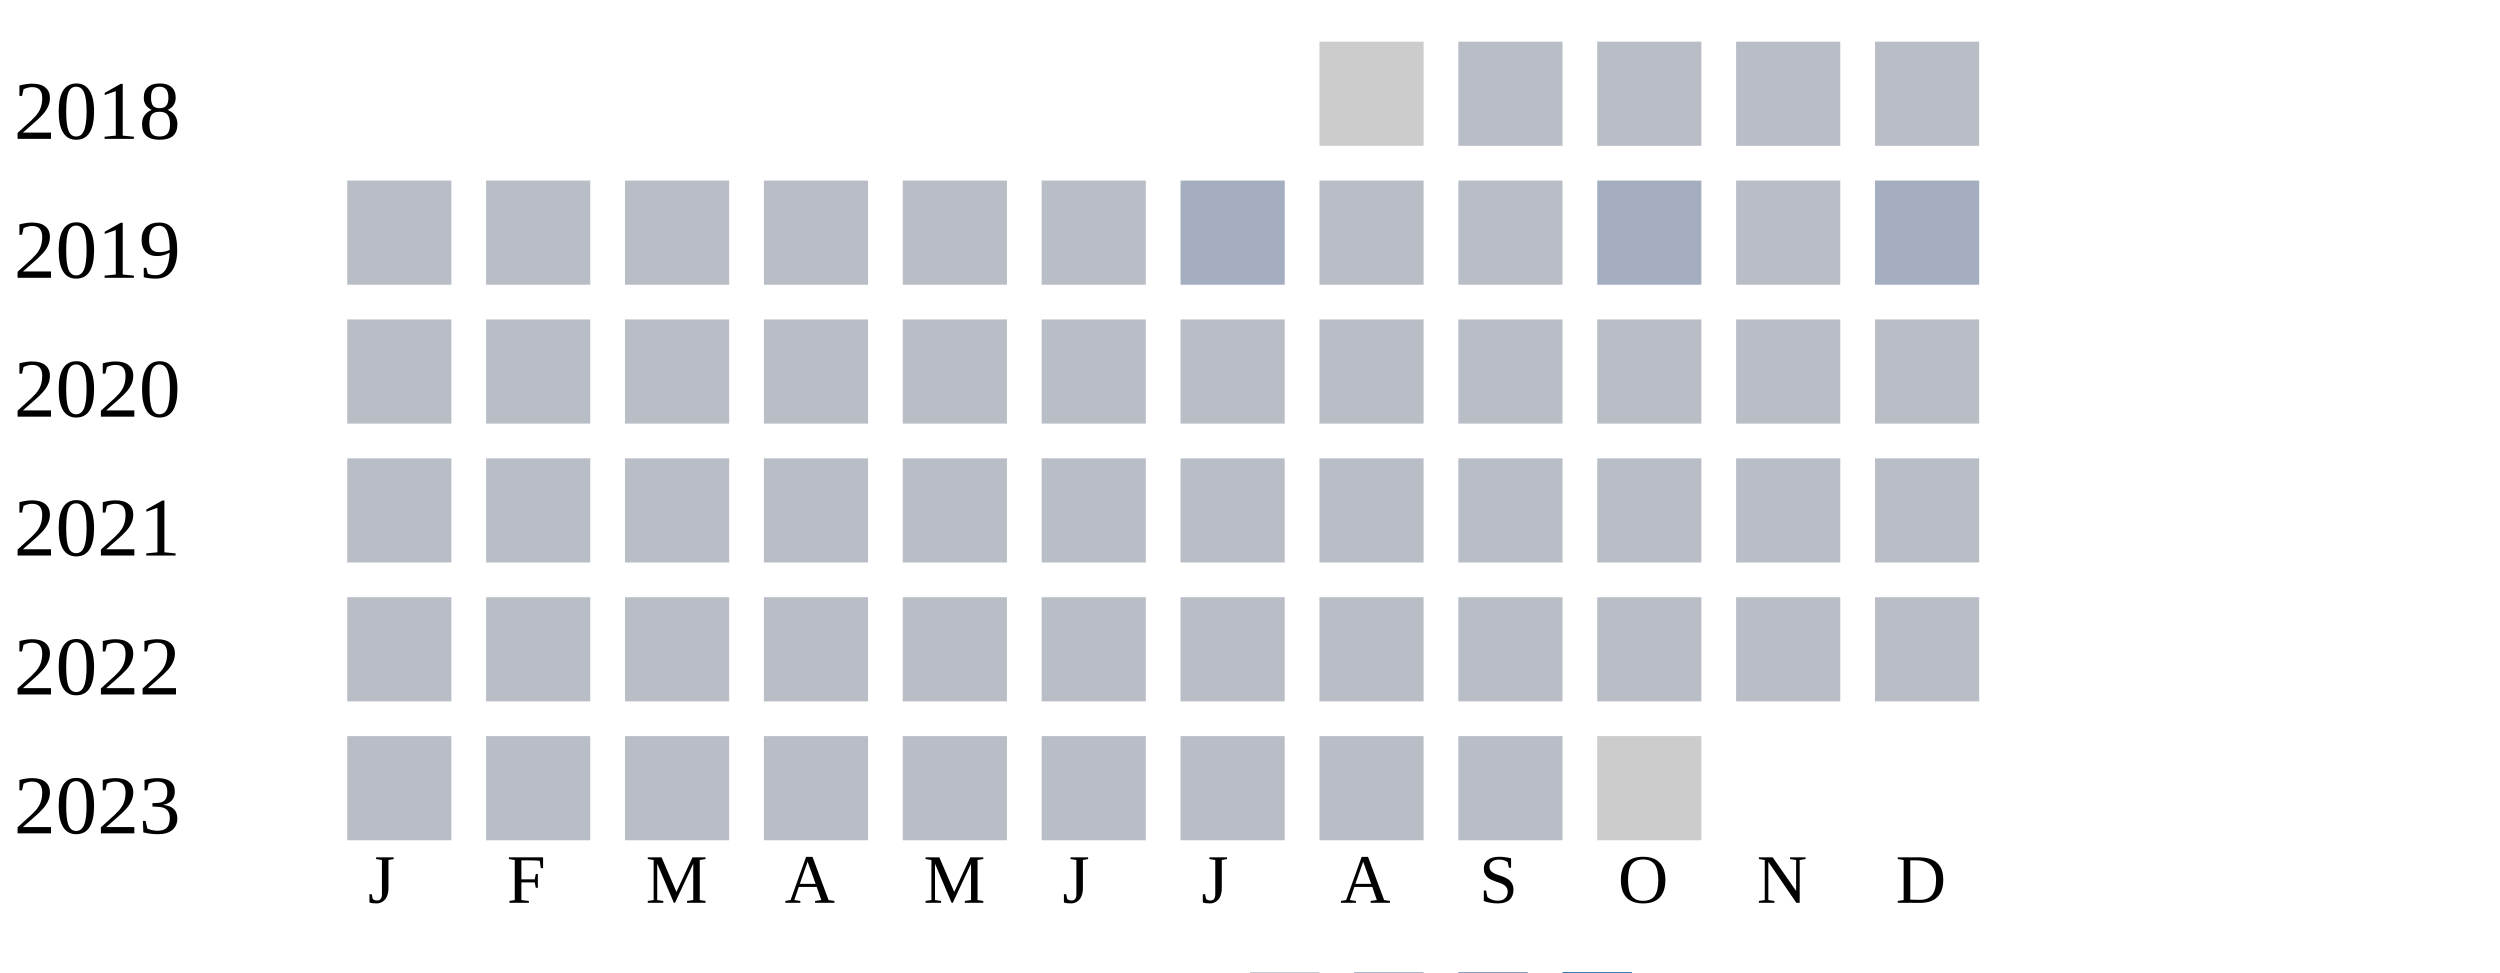
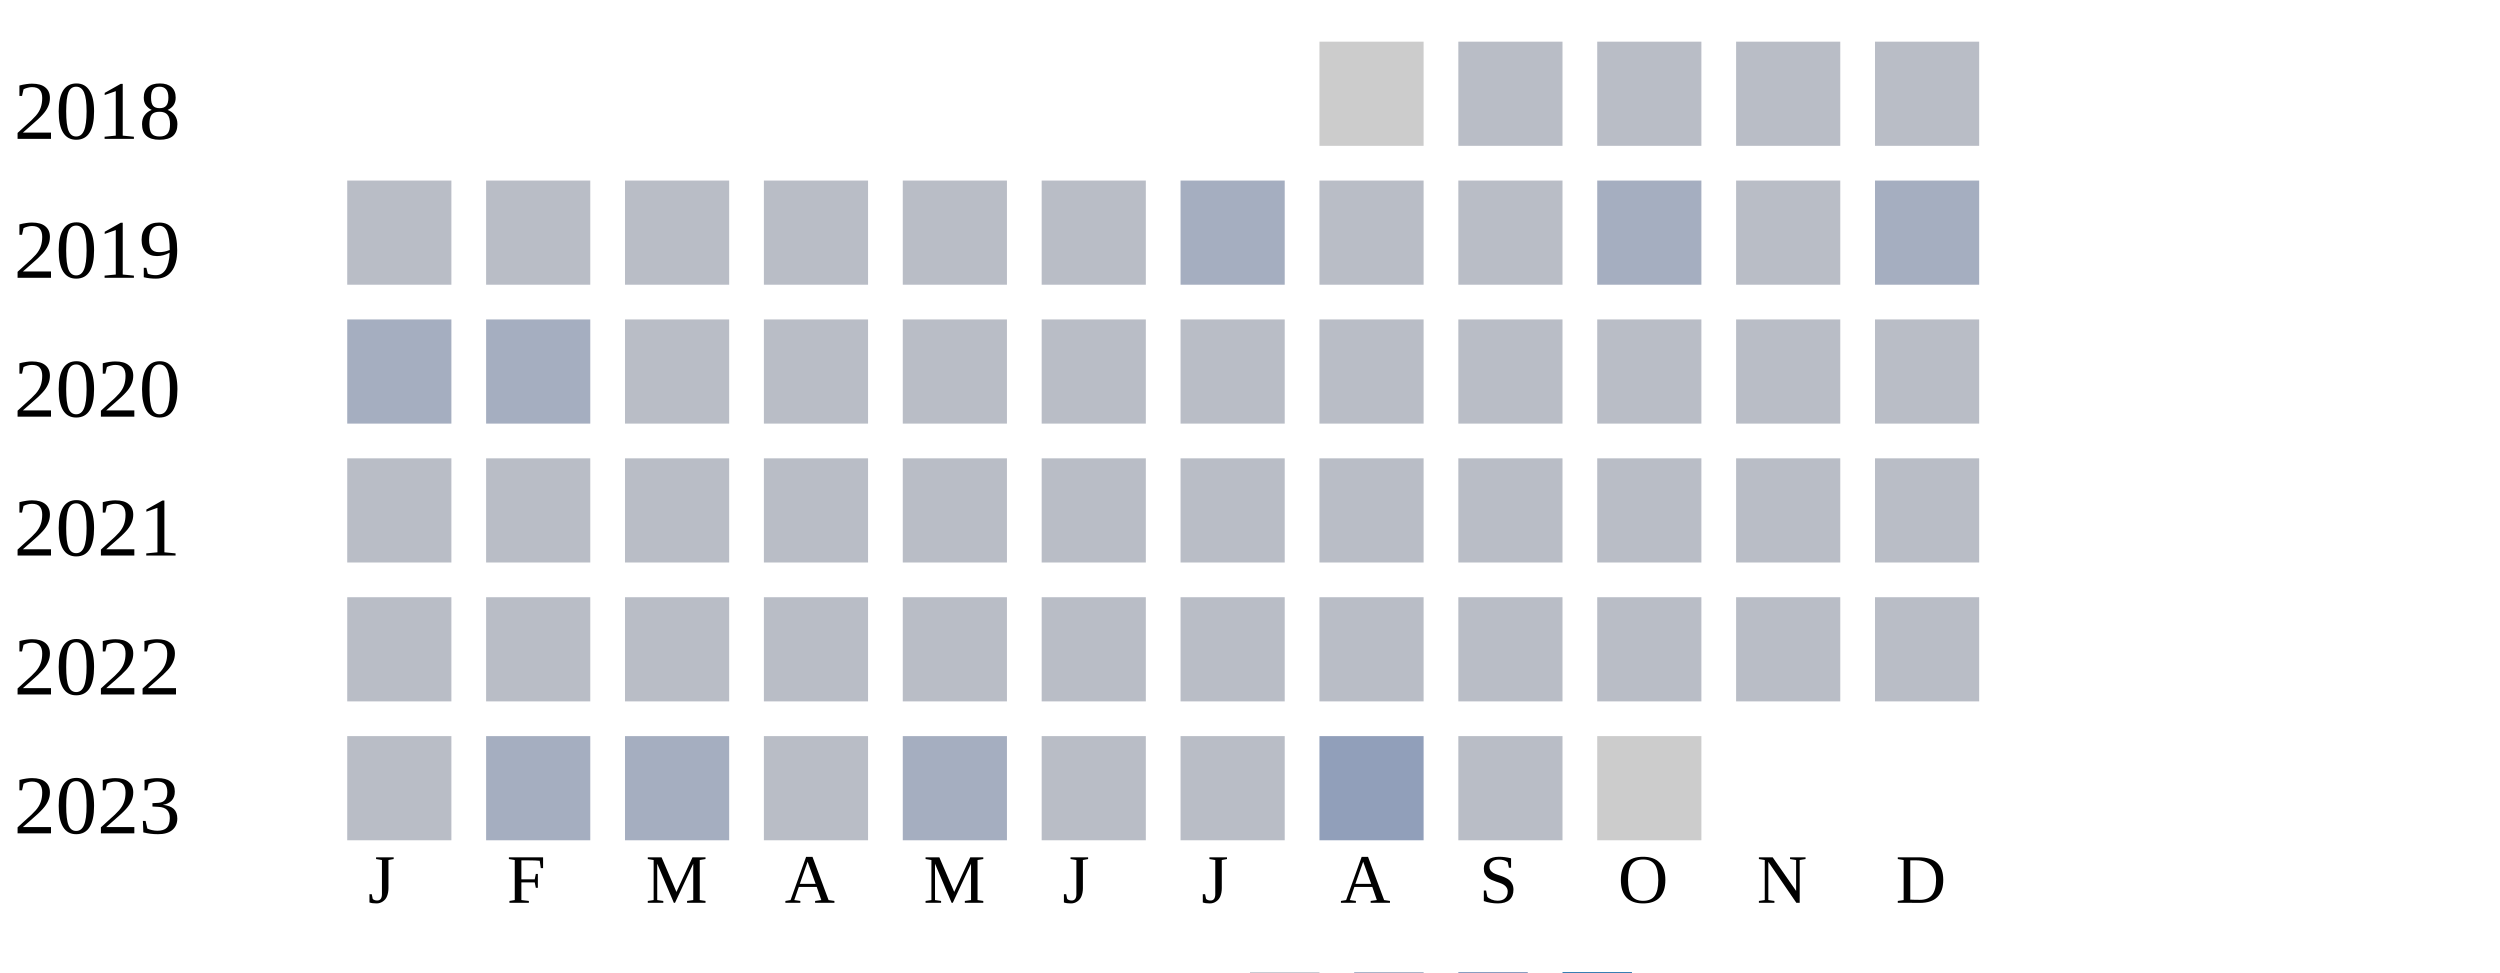
<svg xmlns="http://www.w3.org/2000/svg" width="360" height="140">
  <g transform="translate(0 0)">
    <text x="2" y="20">2018</text>
    <rect x="190" y="6" width="15" height="15" fill="#cccccc" />
    <rect x="210" y="6" width="15" height="15" fill="#b9bdc6" />
    <rect x="230" y="6" width="15" height="15" fill="#b9bdc6" />
    <rect x="250" y="6" width="15" height="15" fill="#b9bdc6" />
    <rect x="270" y="6" width="15" height="15" fill="#b9bdc6" />
  </g>
  <g transform="translate(0 20)">
    <text x="2" y="20">2019</text>
    <rect x="50" y="6" width="15" height="15" fill="#b9bdc6" />
    <rect x="70" y="6" width="15" height="15" fill="#b9bdc6" />
    <rect x="90" y="6" width="15" height="15" fill="#b9bdc6" />
    <rect x="110" y="6" width="15" height="15" fill="#b9bdc6" />
    <rect x="130" y="6" width="15" height="15" fill="#b9bdc6" />
    <rect x="150" y="6" width="15" height="15" fill="#b9bdc6" />
    <rect x="170" y="6" width="15" height="15" fill="#a5aec0" />
    <rect x="190" y="6" width="15" height="15" fill="#b9bdc6" />
    <rect x="210" y="6" width="15" height="15" fill="#b9bdc6" />
    <rect x="230" y="6" width="15" height="15" fill="#a5aec0" />
    <rect x="250" y="6" width="15" height="15" fill="#b9bdc6" />
    <rect x="270" y="6" width="15" height="15" fill="#a5aec0" />
  </g>
  <g transform="translate(0 40)">
    <text x="2" y="20">2020</text>
-     <rect x="50" y="6" width="15" height="15" fill="#b9bdc6" />
-     <rect x="70" y="6" width="15" height="15" fill="#b9bdc6" />
+     <rect x="50" y="6" width="15" height="15" fill="#a5aec0" />
+     <rect x="70" y="6" width="15" height="15" fill="#a5aec0" />
    <rect x="90" y="6" width="15" height="15" fill="#b9bdc6" />
    <rect x="110" y="6" width="15" height="15" fill="#b9bdc6" />
    <rect x="130" y="6" width="15" height="15" fill="#b9bdc6" />
    <rect x="150" y="6" width="15" height="15" fill="#b9bdc6" />
    <rect x="170" y="6" width="15" height="15" fill="#b9bdc6" />
    <rect x="190" y="6" width="15" height="15" fill="#b9bdc6" />
    <rect x="210" y="6" width="15" height="15" fill="#b9bdc6" />
    <rect x="230" y="6" width="15" height="15" fill="#b9bdc6" />
    <rect x="250" y="6" width="15" height="15" fill="#b9bdc6" />
    <rect x="270" y="6" width="15" height="15" fill="#b9bdc6" />
  </g>
  <g transform="translate(0 60)">
    <text x="2" y="20">2021</text>
    <rect x="50" y="6" width="15" height="15" fill="#b9bdc6" />
    <rect x="70" y="6" width="15" height="15" fill="#b9bdc6" />
    <rect x="90" y="6" width="15" height="15" fill="#b9bdc6" />
    <rect x="110" y="6" width="15" height="15" fill="#b9bdc6" />
    <rect x="130" y="6" width="15" height="15" fill="#b9bdc6" />
    <rect x="150" y="6" width="15" height="15" fill="#b9bdc6" />
    <rect x="170" y="6" width="15" height="15" fill="#b9bdc6" />
    <rect x="190" y="6" width="15" height="15" fill="#b9bdc6" />
    <rect x="210" y="6" width="15" height="15" fill="#b9bdc6" />
    <rect x="230" y="6" width="15" height="15" fill="#b9bdc6" />
    <rect x="250" y="6" width="15" height="15" fill="#b9bdc6" />
    <rect x="270" y="6" width="15" height="15" fill="#b9bdc6" />
  </g>
  <g transform="translate(0 80)">
    <text x="2" y="20">2022</text>
    <rect x="50" y="6" width="15" height="15" fill="#b9bdc6" />
    <rect x="70" y="6" width="15" height="15" fill="#b9bdc6" />
    <rect x="90" y="6" width="15" height="15" fill="#b9bdc6" />
    <rect x="110" y="6" width="15" height="15" fill="#b9bdc6" />
    <rect x="130" y="6" width="15" height="15" fill="#b9bdc6" />
    <rect x="150" y="6" width="15" height="15" fill="#b9bdc6" />
    <rect x="170" y="6" width="15" height="15" fill="#b9bdc6" />
    <rect x="190" y="6" width="15" height="15" fill="#b9bdc6" />
    <rect x="210" y="6" width="15" height="15" fill="#b9bdc6" />
    <rect x="230" y="6" width="15" height="15" fill="#b9bdc6" />
    <rect x="250" y="6" width="15" height="15" fill="#b9bdc6" />
    <rect x="270" y="6" width="15" height="15" fill="#b9bdc6" />
  </g>
  <g transform="translate(0 100)">
    <text x="2" y="20">2023</text>
    <rect x="50" y="6" width="15" height="15" fill="#b9bdc6" />
-     <rect x="70" y="6" width="15" height="15" fill="#b9bdc6" />
-     <rect x="90" y="6" width="15" height="15" fill="#b9bdc6" />
+     <rect x="70" y="6" width="15" height="15" fill="#a5aec0" />
+     <rect x="90" y="6" width="15" height="15" fill="#a5aec0" />
    <rect x="110" y="6" width="15" height="15" fill="#b9bdc6" />
-     <rect x="130" y="6" width="15" height="15" fill="#b9bdc6" />
+     <rect x="130" y="6" width="15" height="15" fill="#a5aec0" />
    <rect x="150" y="6" width="15" height="15" fill="#b9bdc6" />
    <rect x="170" y="6" width="15" height="15" fill="#b9bdc6" />
-     <rect x="190" y="6" width="15" height="15" fill="#b9bdc6" />
+     <rect x="190" y="6" width="15" height="15" fill="#919fba" />
    <rect x="210" y="6" width="15" height="15" fill="#b9bdc6" />
    <rect x="230" y="6" width="15" height="15" fill="#cccccc" />
  </g>
  <text style="font-size: 10px; text-align: center" x="53" y="130">J</text>
  <text style="font-size: 10px; text-align: center" x="73" y="130">F</text>
  <text style="font-size: 10px; text-align: center" x="93" y="130">M</text>
  <text style="font-size: 10px; text-align: center" x="113" y="130">A</text>
  <text style="font-size: 10px; text-align: center" x="133" y="130">M</text>
  <text style="font-size: 10px; text-align: center" x="153" y="130">J</text>
  <text style="font-size: 10px; text-align: center" x="173" y="130">J</text>
  <text style="font-size: 10px; text-align: center" x="193" y="130">A</text>
  <text style="font-size: 10px; text-align: center" x="213" y="130">S</text>
  <text style="font-size: 10px; text-align: center" x="233" y="130">O</text>
  <text style="font-size: 10px; text-align: center" x="253" y="130">N</text>
  <text style="font-size: 10px; text-align: center" x="273" y="130">D</text>
  <text style="font-size: 10px;" x="155" y="149">Less</text>
  <rect fill="#b9bdc6" width="10" height="10" x="180" y="140" />
  <rect fill="#919fba" width="10" height="10" x="195" y="140" />
  <rect fill="#6882ae" width="10" height="10" x="210" y="140" />
  <rect fill="#005a9c" width="10" height="10" x="225" y="140" />
  <text x="240" y="149" style="font-size: 10px;">More</text>
</svg>
